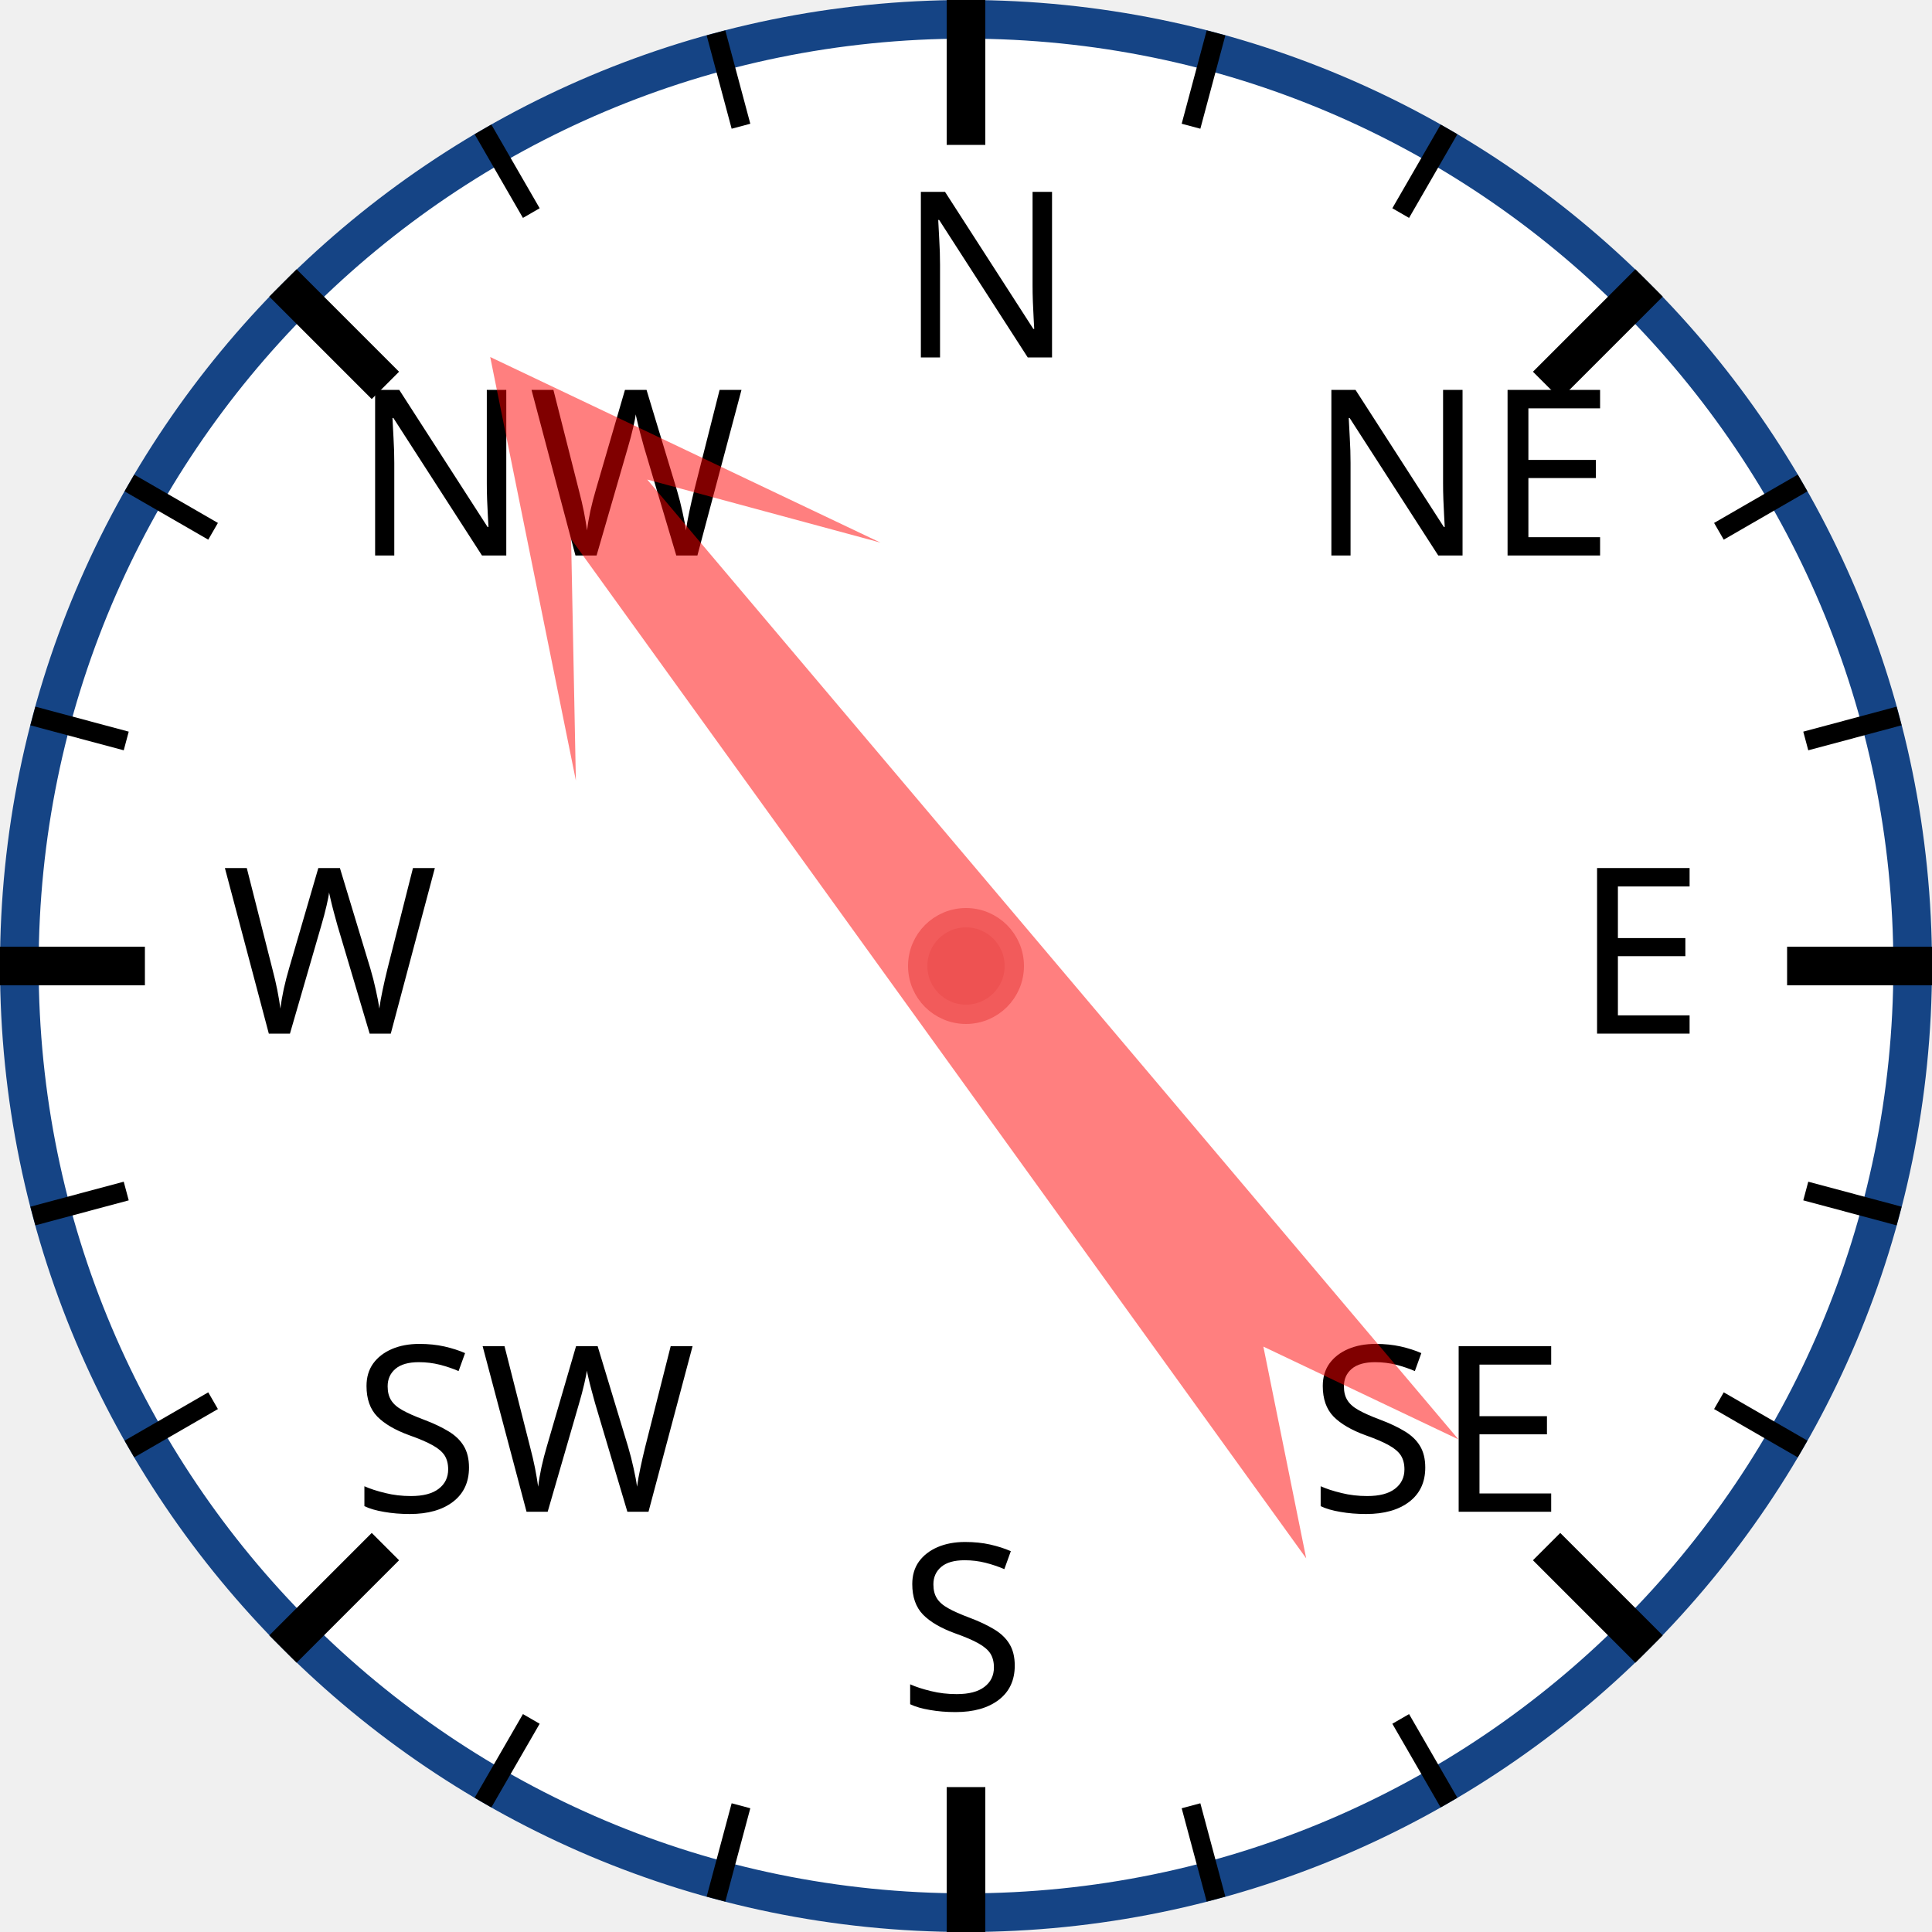
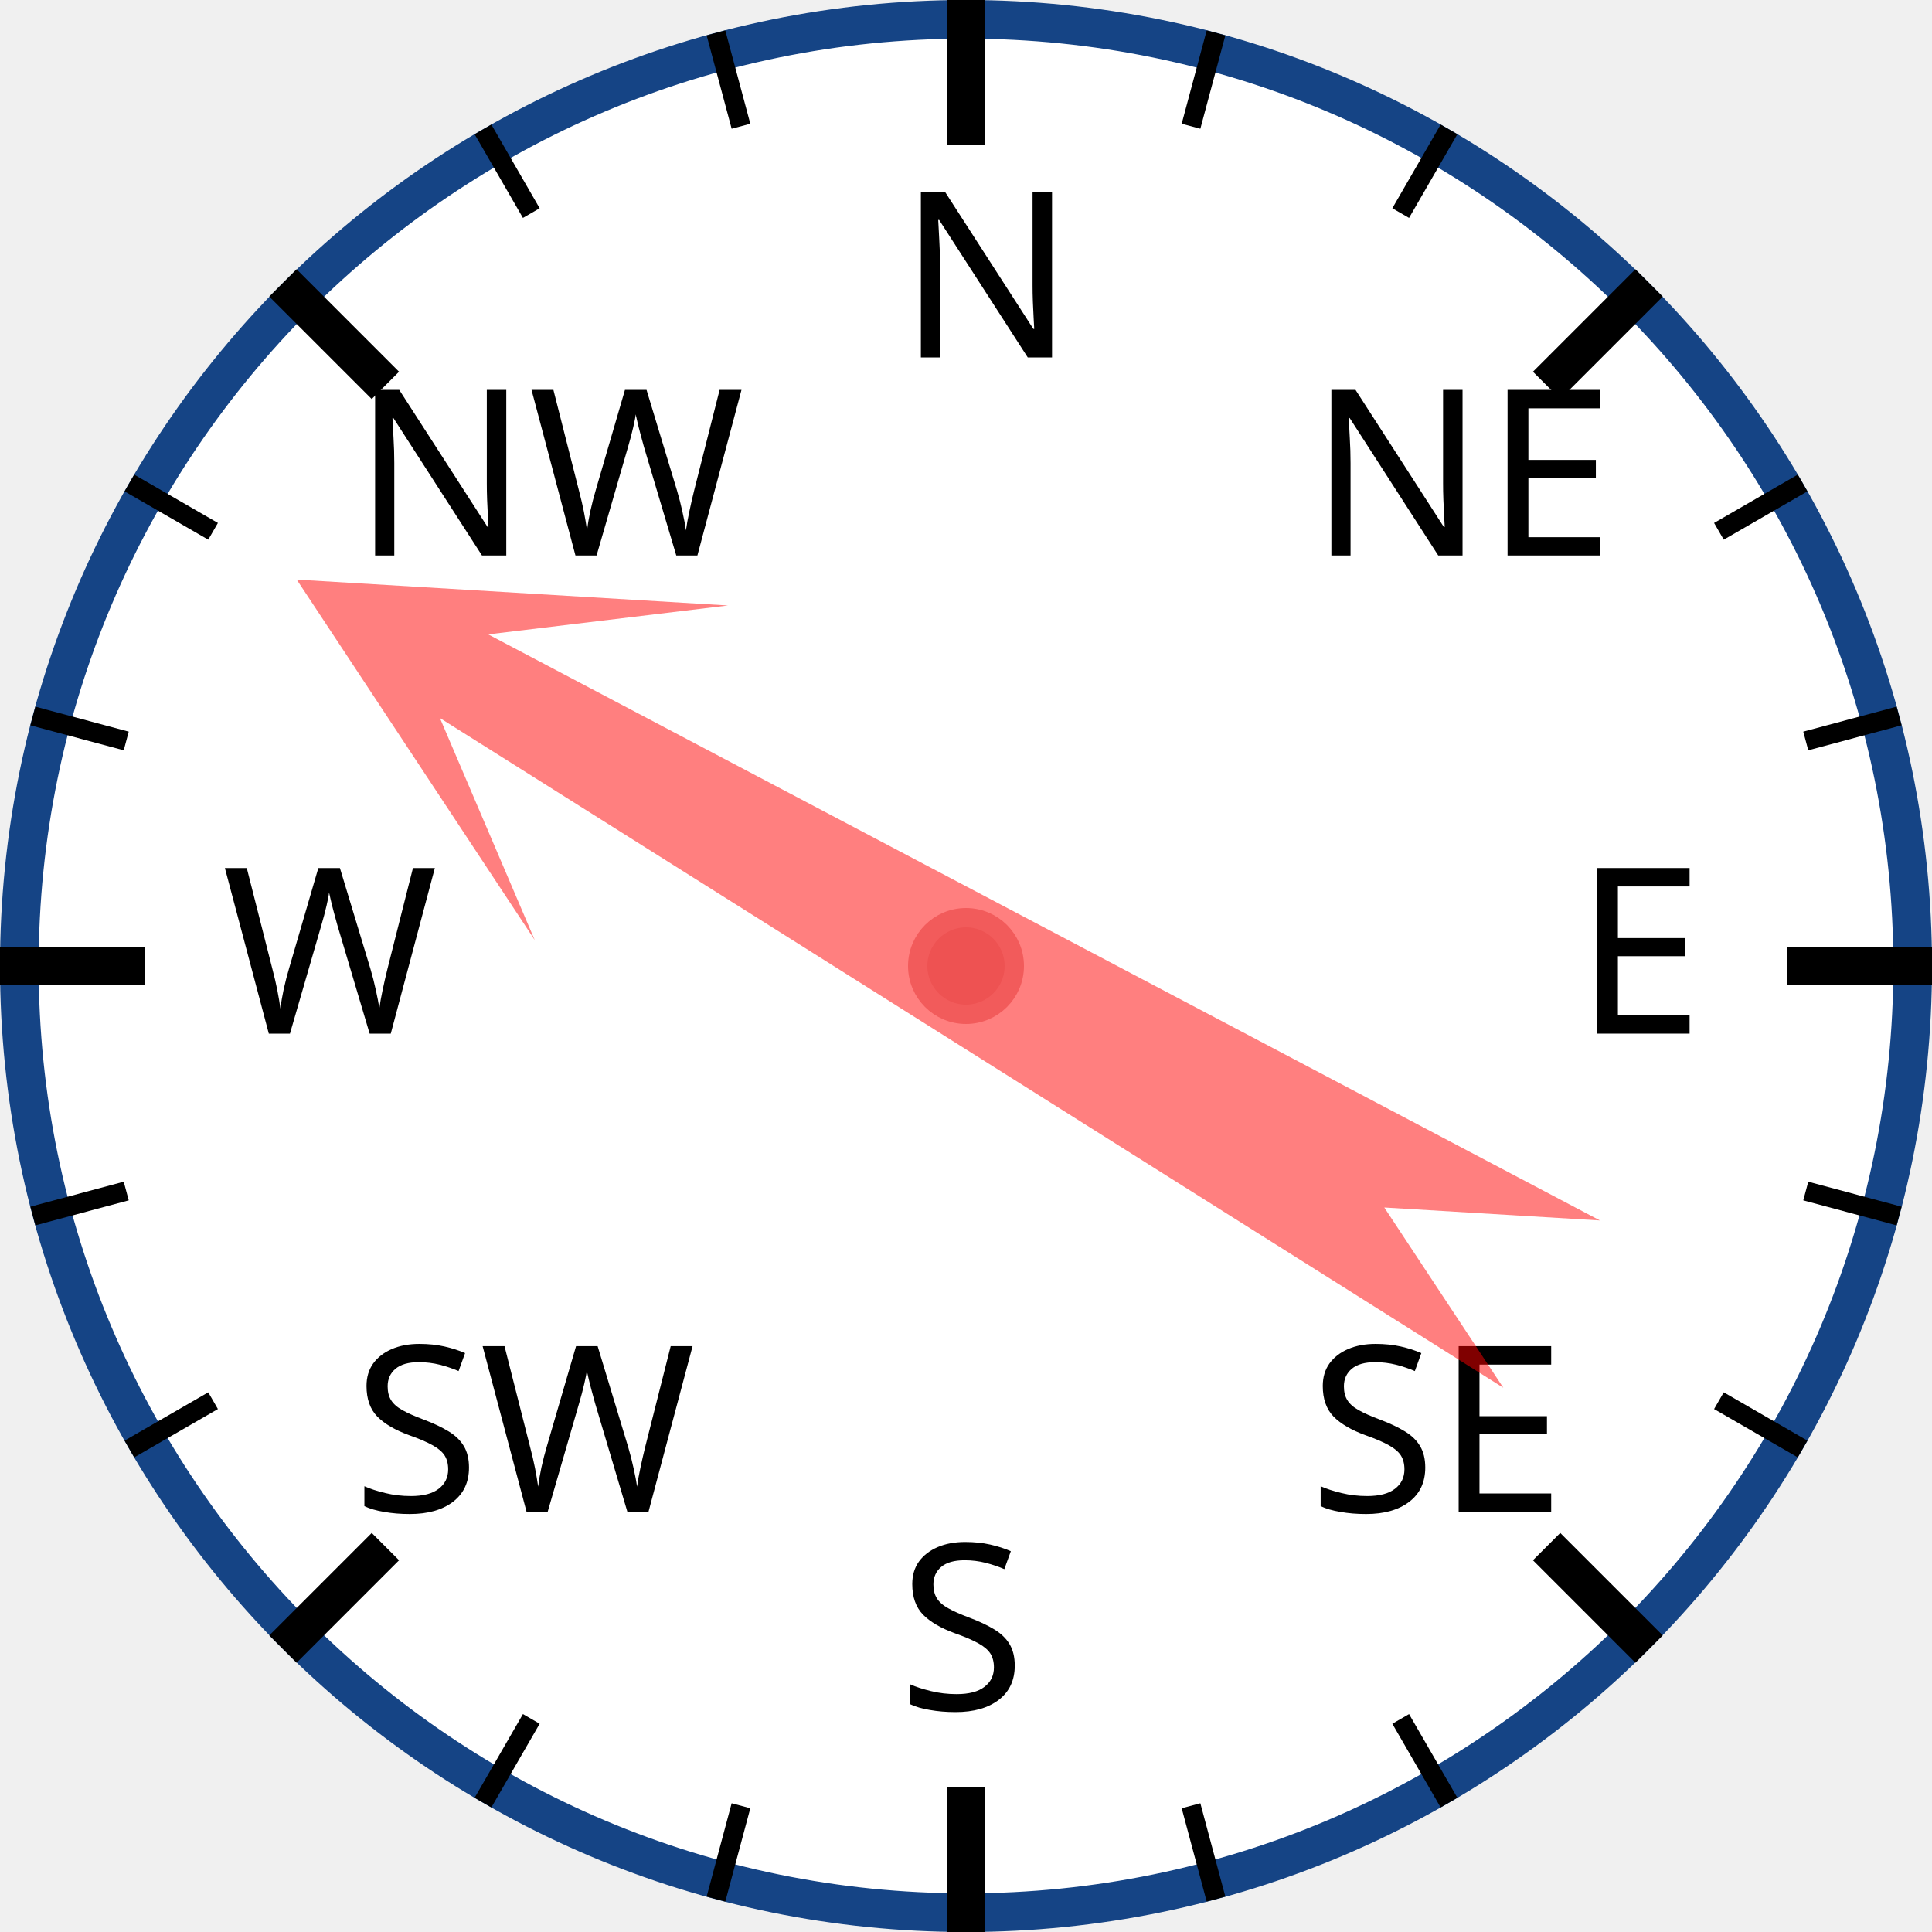
<svg xmlns="http://www.w3.org/2000/svg" width="120px" height="120px" viewBox="0 0 200 200">
  <circle cx="100" cy="100" r="98" style="fill: white; stroke: #154485; stroke-width: 4;" />
  <text x="93.0" y="37.0" style="font-family: sans-serif; font-size: 18pt;">N</text>
  <line x1="100.0" y1="0.0" x2="100.0" y2="15.0" style="stroke: black; stroke-width: 4;" />
  <line x1="74.118" y1="3.407" x2="76.706" y2="13.067" style="stroke: black; stroke-width: 2;" />
  <line x1="50" y1="13.397" x2="55" y2="22.058" style="stroke: black; stroke-width: 2;" />
  <text x="36.503" y="57.503" style="font-family: sans-serif; font-size: 18pt;">NW</text>
  <line x1="29.289" y1="29.289" x2="39.896" y2="39.896" style="stroke: black; stroke-width: 4;" />
  <line x1="13.397" y1="50" x2="22.058" y2="55" style="stroke: black; stroke-width: 2;" />
  <line x1="3.407" y1="74.118" x2="13.067" y2="76.706" style="stroke: black; stroke-width: 2;" />
  <text x="23.0" y="107.0" style="font-family: sans-serif; font-size: 18pt;">W</text>
  <line x1="0.0" y1="100.0" x2="15.0" y2="100.0" style="stroke: black; stroke-width: 4;" />
  <line x1="3.407" y1="125.882" x2="13.067" y2="123.294" style="stroke: black; stroke-width: 2;" />
  <line x1="13.397" y1="150" x2="22.058" y2="145" style="stroke: black; stroke-width: 2;" />
  <text x="36.503" y="156.497" style="font-family: sans-serif; font-size: 18pt;">SW</text>
  <line x1="29.289" y1="170.711" x2="39.896" y2="160.104" style="stroke: black; stroke-width: 4;" />
  <line x1="50" y1="186.603" x2="55" y2="177.942" style="stroke: black; stroke-width: 2;" />
  <line x1="74.118" y1="196.593" x2="76.706" y2="186.933" style="stroke: black; stroke-width: 2;" />
  <text x="93" y="177.0" style="font-family: sans-serif; font-size: 18pt;">S</text>
  <line x1="100" y1="200.0" x2="100" y2="185.0" style="stroke: black; stroke-width: 4;" />
  <line x1="125.882" y1="196.593" x2="123.294" y2="186.933" style="stroke: black; stroke-width: 2;" />
  <line x1="150.0" y1="186.603" x2="145.0" y2="177.942" style="stroke: black; stroke-width: 2;" />
  <text x="135.497" y="156.497" style="font-family: sans-serif; font-size: 18pt;">SE</text>
  <line x1="170.711" y1="170.711" x2="160.104" y2="160.104" style="stroke: black; stroke-width: 4;" />
  <line x1="186.603" y1="150" x2="177.942" y2="145" style="stroke: black; stroke-width: 2;" />
  <line x1="196.593" y1="125.882" x2="186.933" y2="123.294" style="stroke: black; stroke-width: 2;" />
  <text x="163.0" y="107" style="font-family: sans-serif; font-size: 18pt;">E</text>
  <line x1="200.0" y1="100" x2="185.0" y2="100" style="stroke: black; stroke-width: 4;" />
  <line x1="196.593" y1="74.118" x2="186.933" y2="76.706" style="stroke: black; stroke-width: 2;" />
  <line x1="186.603" y1="50" x2="177.942" y2="55" style="stroke: black; stroke-width: 2;" />
  <text x="135.497" y="57.503" style="font-family: sans-serif; font-size: 18pt;">NE</text>
  <line x1="170.711" y1="29.289" x2="160.104" y2="39.896" style="stroke: black; stroke-width: 4;" />
  <line x1="150" y1="13.397" x2="145" y2="22.058" style="stroke: black; stroke-width: 2;" />
  <line x1="125.882" y1="3.407" x2="123.294" y2="13.067" style="stroke: black; stroke-width: 2;" />
-   <polygon points="100 20 120 60 105 40 110 170 100 150 90 170 95 40 80 60" style="fill: red; fill-opacity: 0.5;" transform="rotate(322,100,100)" />
+   <polygon points="100 20 120 60 105 40 110 170 100 150 90 170 95 40 80 60" style="fill: red; fill-opacity: 0.5;" transform="rotate(300,100,100)" />
  <circle cx="100" cy="100" r="5" style="fill: #EE5252; stroke: #F25B5B; stroke-width: 2;" />
</svg>
